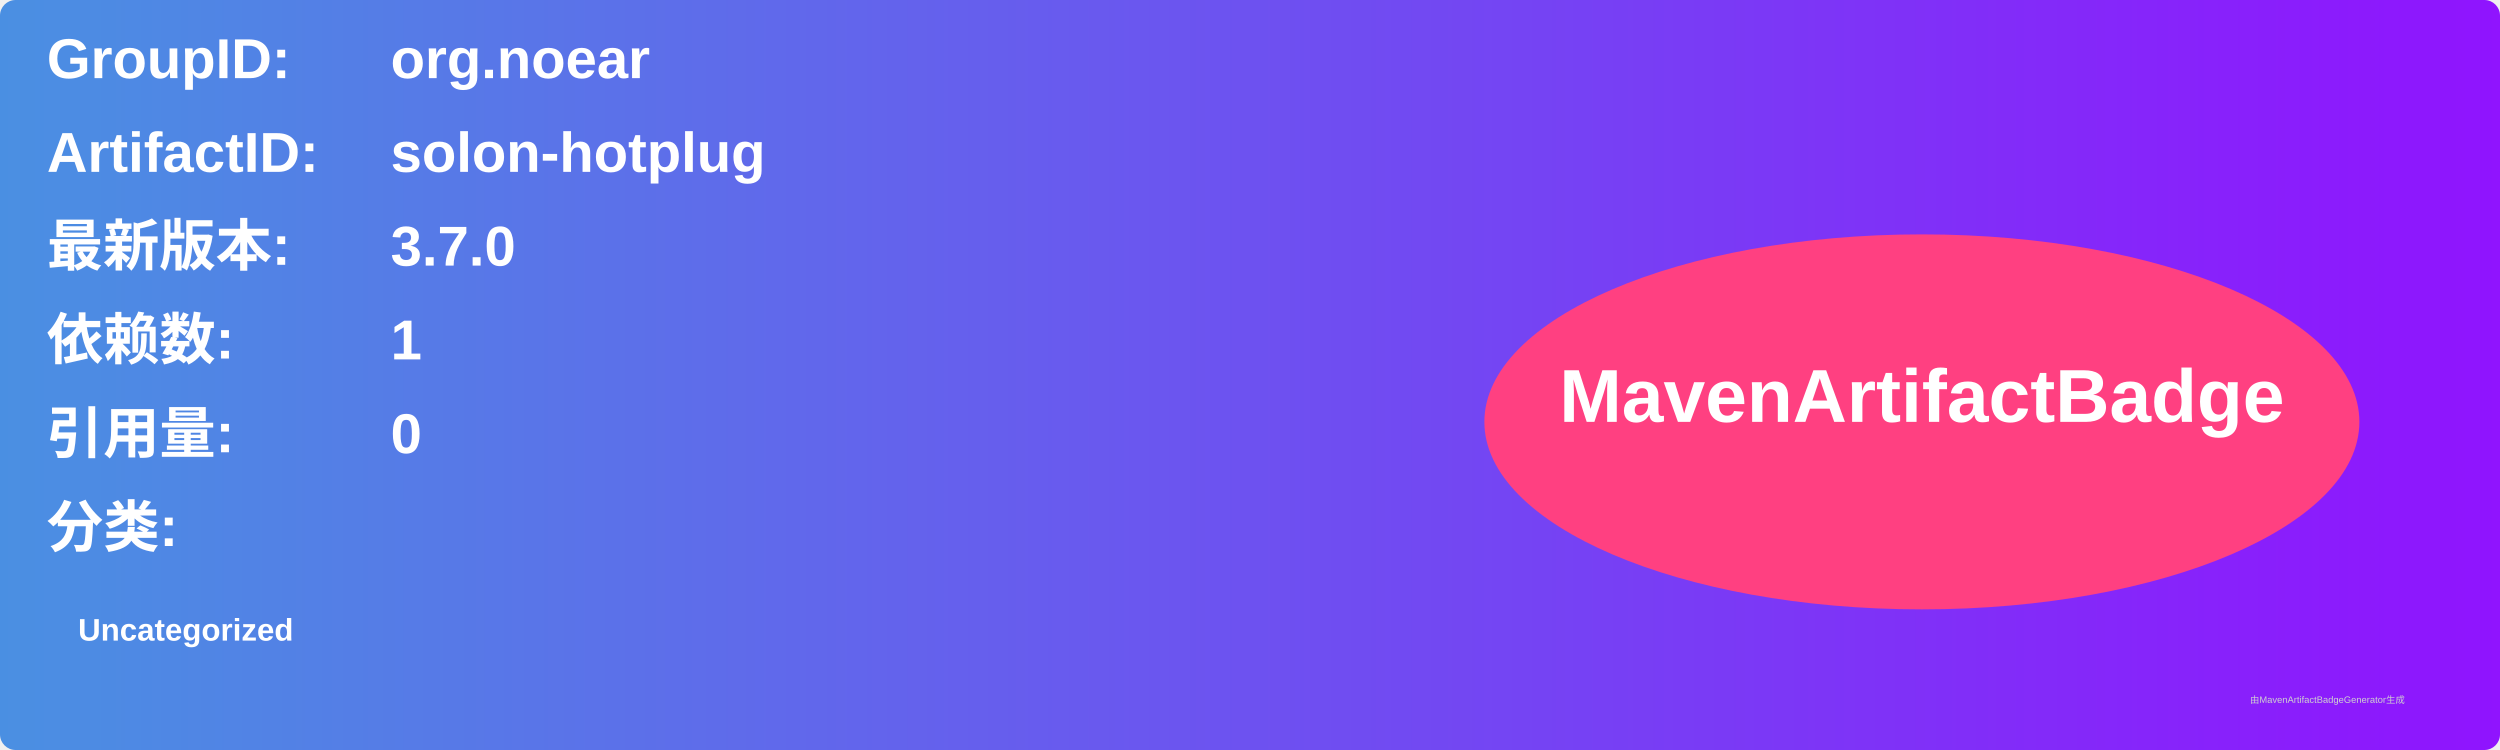
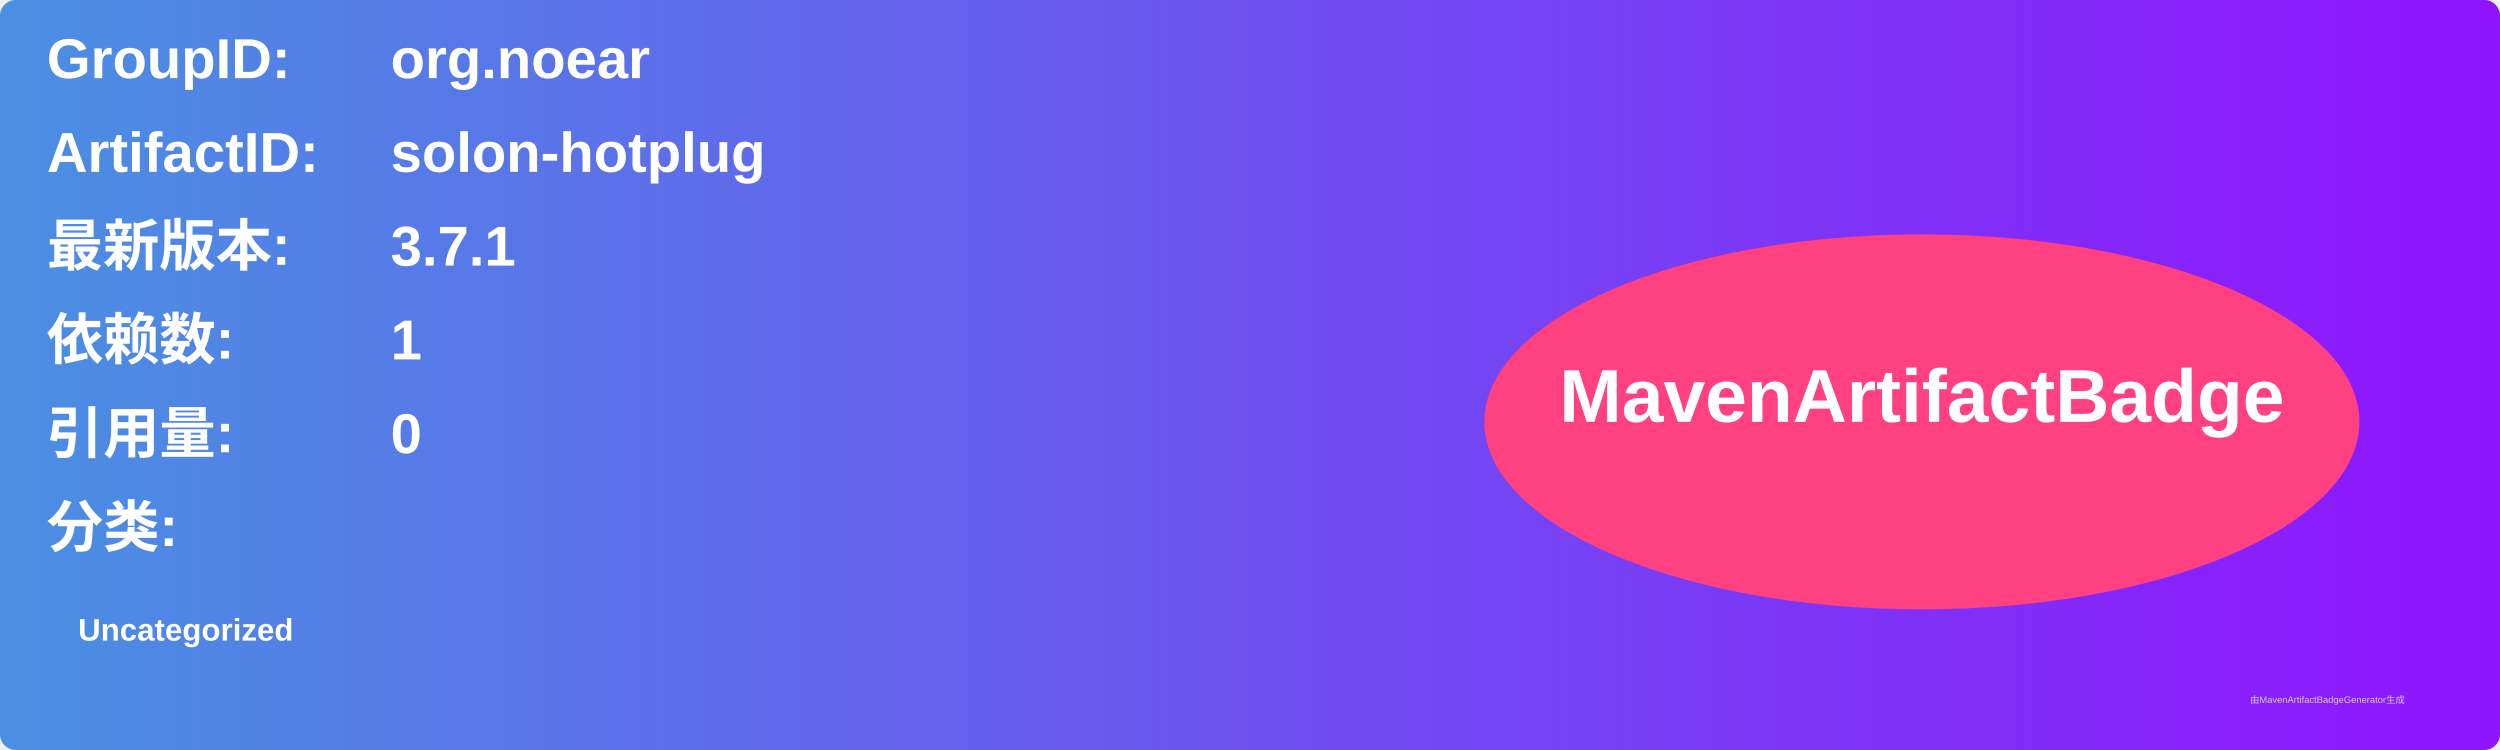
<svg xmlns="http://www.w3.org/2000/svg" width="800" height="240" viewBox="0 0 800 240">
  <linearGradient id="grad" x1="0%" y1="0%" x2="100%" y2="0%">
    <stop offset="0%" stop-color="#4a90e2" />
    <stop offset="100%" stop-color="#9013fe" />
  </linearGradient>
  <rect width="100%" height="100%" rx="5" ry="5" fill="url(#grad)" />
  <g transform="translate(15, 15)">
    <text x="0" y="10" font-family="Arial" font-size="18" fill="white" font-weight="bold" width="260">GroupID:</text>
    <text x="110" y="10" font-family="Arial" font-size="18" fill="white" font-weight="bold" width="460">org.noear</text>
    <text x="0" y="40" font-family="Arial" font-size="18" fill="white" font-weight="bold" width="260">ArtifactID:</text>
    <text x="110" y="40" font-family="Arial" font-size="18" fill="white" font-weight="bold" width="460">solon-hotplug</text>
    <text x="0" y="70" font-family="Arial" font-size="18" fill="white" font-weight="bold">最新版本:</text>
    <text x="110" y="70" font-family="Arial" font-size="18" fill="white" font-weight="bold">
-       <tspan font-weight="bold">3.7.0</tspan>
+       <tspan font-weight="bold">3.7.1</tspan>
    </text>
    <text x="0" y="100" font-family="Arial" font-size="18" fill="white" font-weight="bold">依赖数: </text>
    <text x="110" y="100" font-family="Arial" font-size="18" fill="white">
      <tspan font-weight="bold">1</tspan>
    </text>
    <text x="0" y="130" font-family="Arial" font-size="18" fill="white" font-weight="bold">引用量: </text>
    <text x="110" y="130" font-family="Arial" font-size="18" fill="white">
      <tspan font-weight="bold">0</tspan>
    </text>
    <text x="0" y="160" font-family="Arial" font-size="18" fill="white" font-weight="bold">分类:</text>
    <text x="10" y="190" font-family="Arial" font-size="10" fill="white">
      <tspan font-weight="bold">Uncategorized</tspan>
    </text>
    <ellipse cx="600" cy="120" rx="140" ry="60" fill="#ff4081" />
    <text x="600" y="120" text-anchor="middle" font-family="Arial" font-size="24" fill="white" font-weight="bold">MavenArtifactBadge</text>
  </g>
  <text x="720" y="225" font-family="Arial" font-size="3" fill="#d0d0d0">由MavenArtifactBadgeGenerator生成</text>
</svg>
